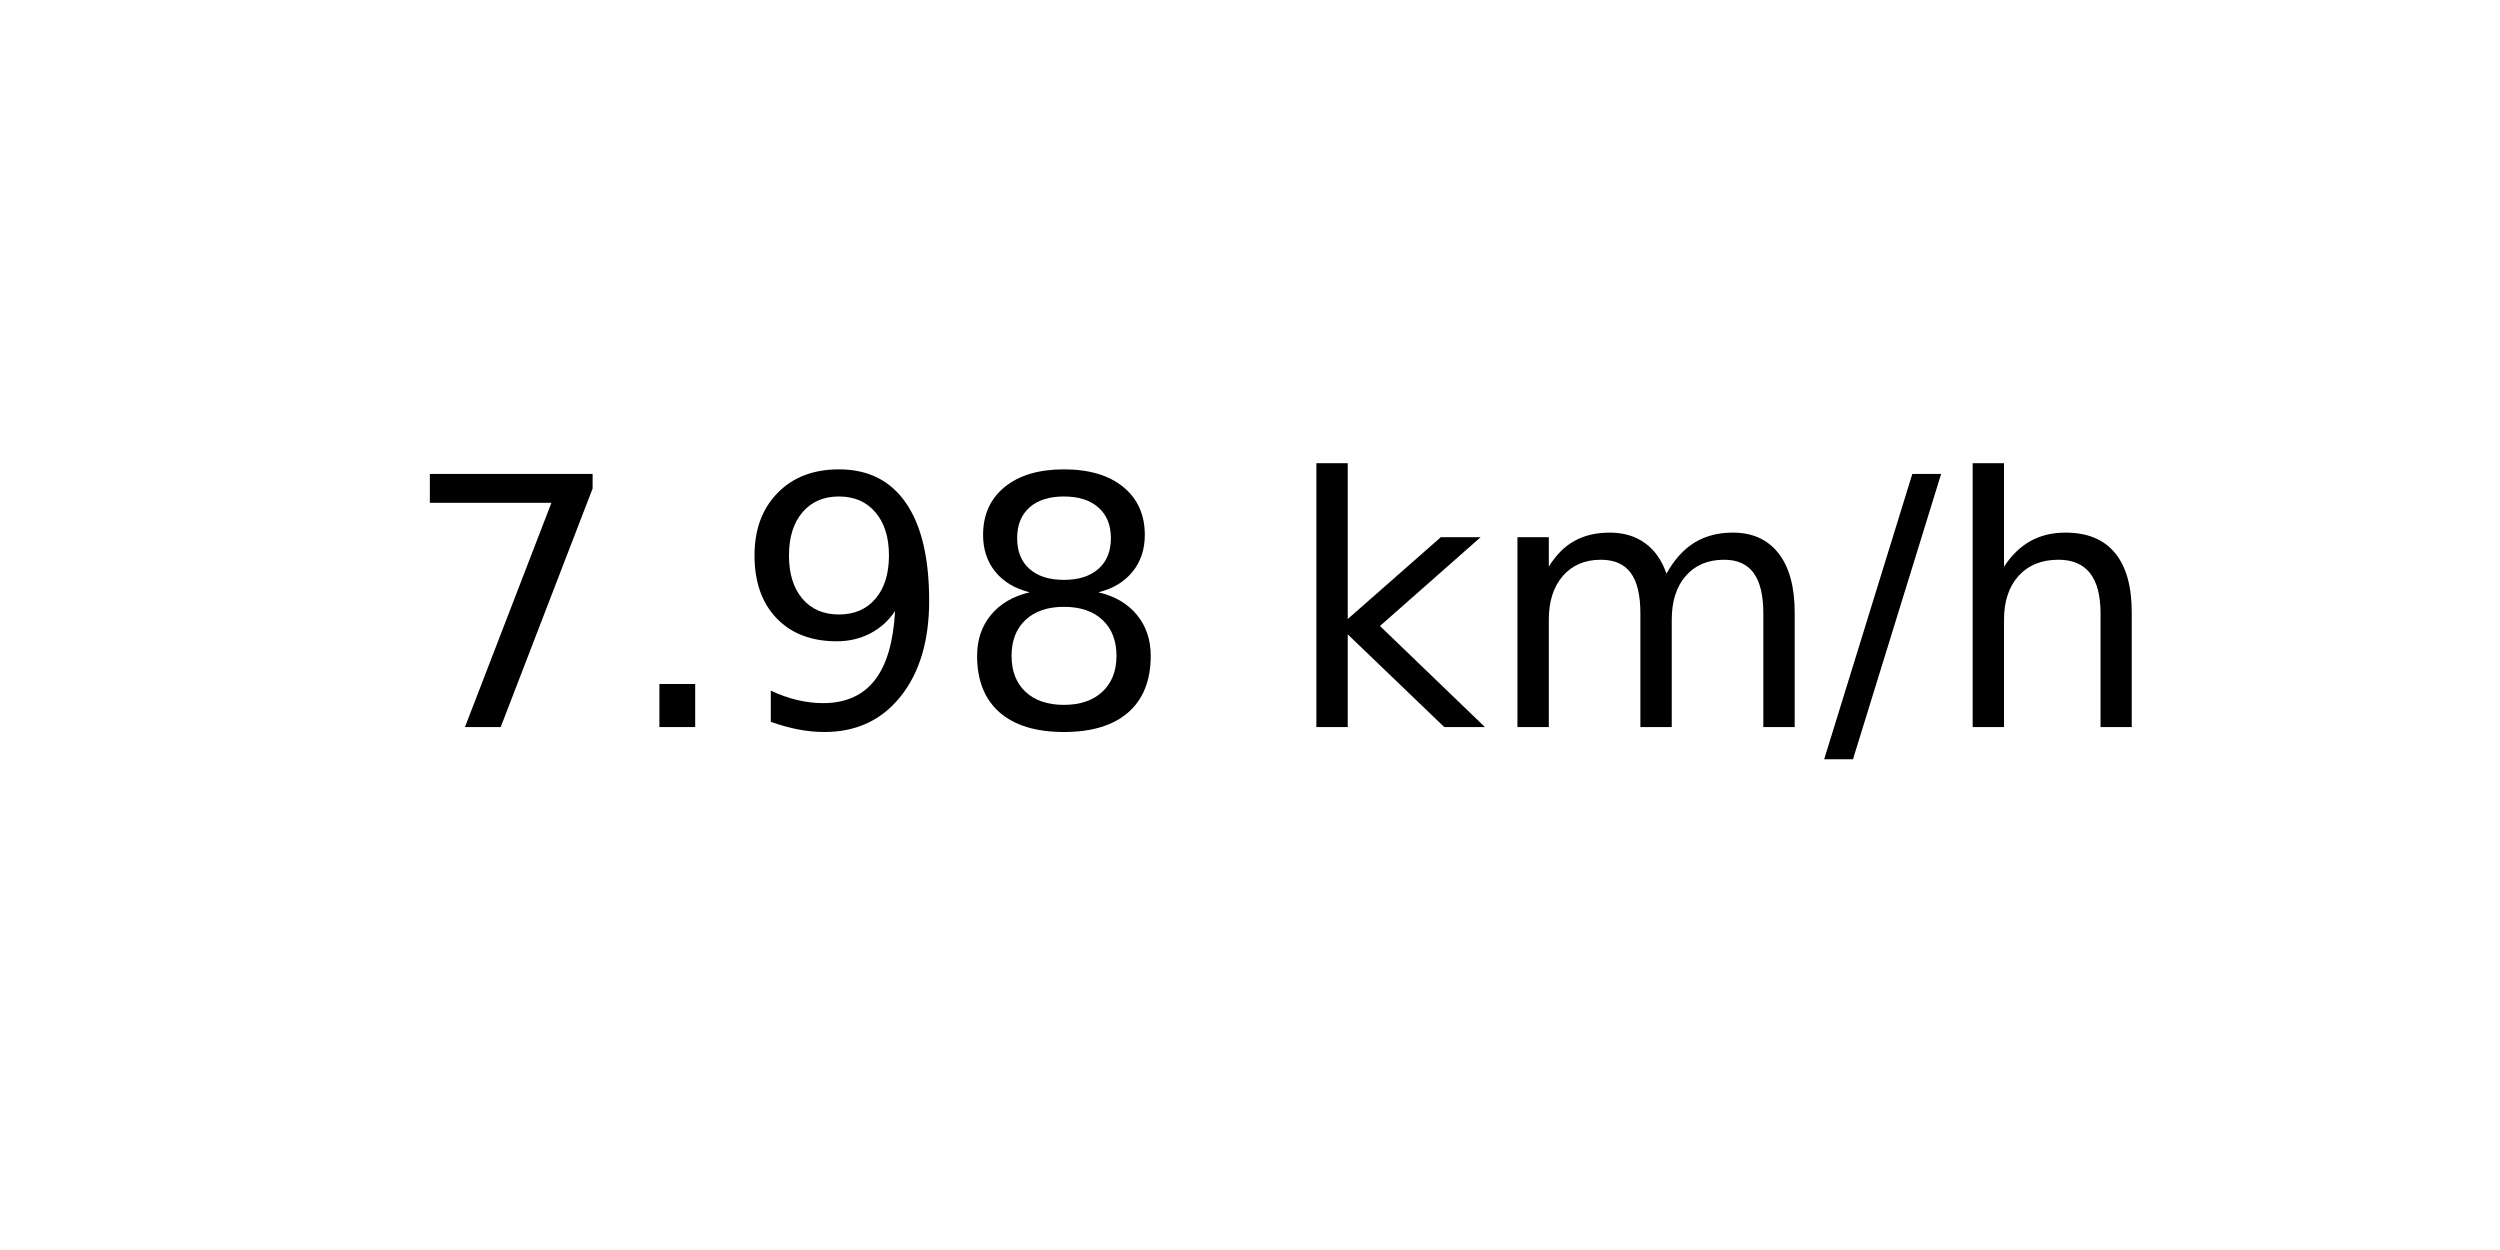
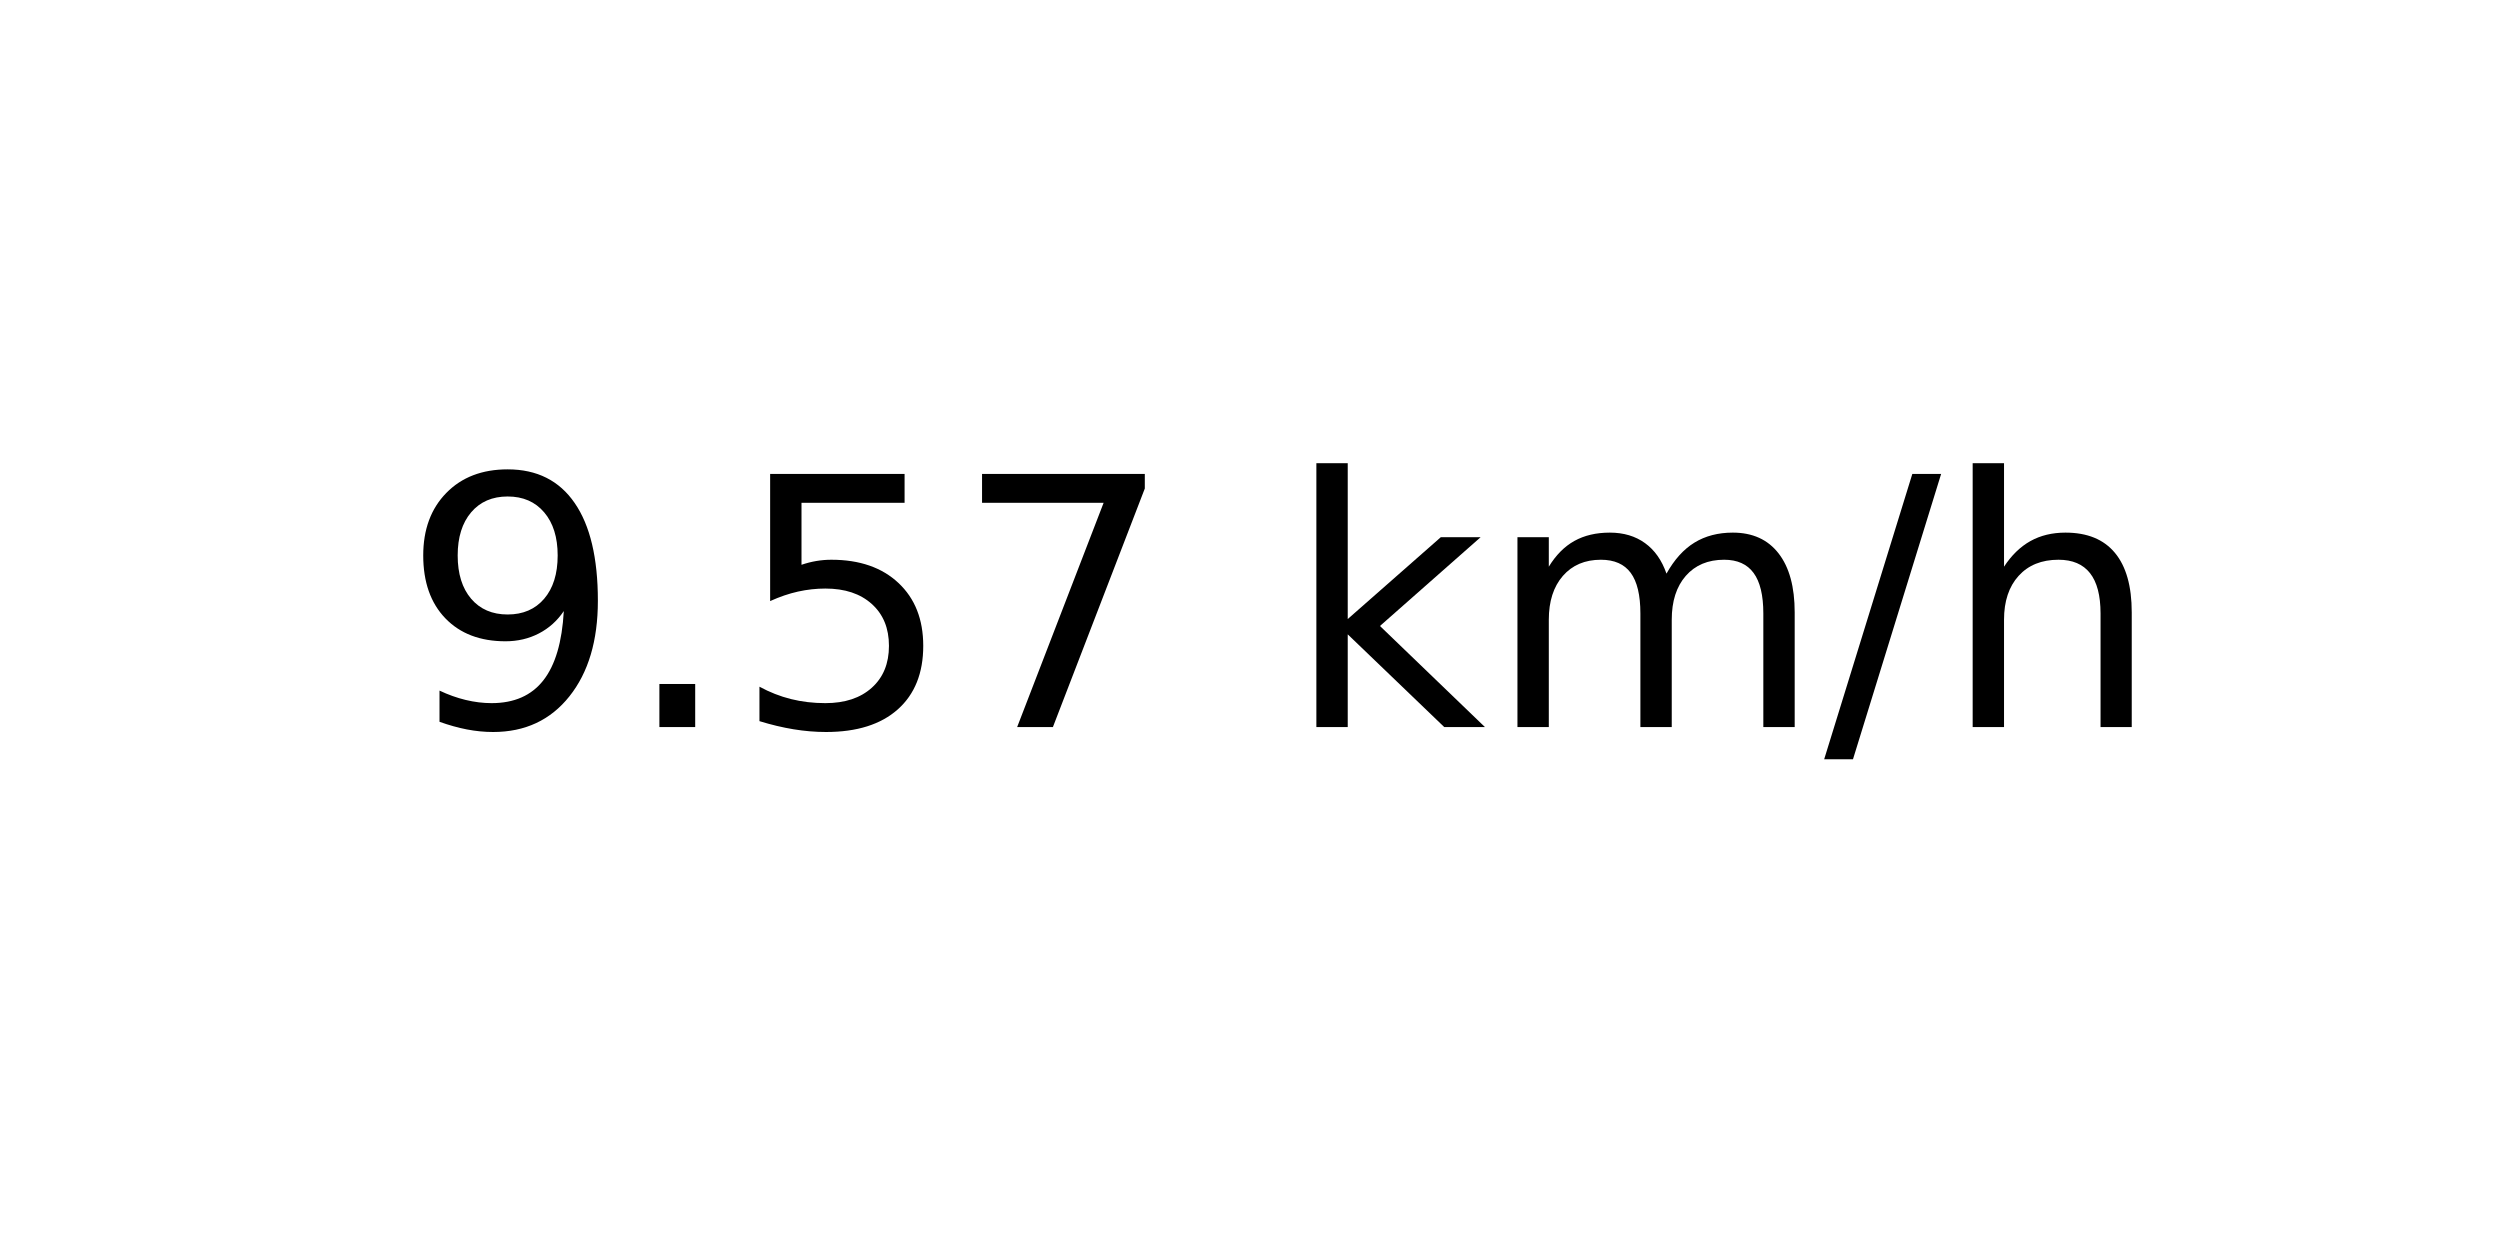
<svg xmlns="http://www.w3.org/2000/svg" xmlns:xlink="http://www.w3.org/1999/xlink" width="72pt" height="36pt" viewBox="0 0 72 36" version="1.1">
  <defs>
    <style type="text/css">*{stroke-linejoin: round; stroke-linecap: butt}</style>
  </defs>
  <g id="figure_1">
    <g id="axes_1">
      <g id="text_1">
        <g transform="translate(11.55937 20.93937) scale(0.1 -0.1)">
          <defs>
+             <path id="DejaVuSans-39" d="M 703 97  L 703 672  Q 941 559 1184 500  Q 1428 441 1663 441  Q 2288 441 2617 861  Q 2947 1281 2994 2138  Q 2813 1869 2534 1725  Q 2256 1581 1919 1581  Q 1219 1581 811 2004  Q 403 2428 403 3163  Q 403 3881 828 4315  Q 1253 4750 1959 4750  Q 2769 4750 3195 4129  Q 3622 3509 3622 2328  Q 3622 1225 3098 567  Q 2575 -91 1691 -91  Q 1453 -91 1209 -44  Q 966 3 703 97  z M 1959 2075  Q 2384 2075 2632 2365  Q 2881 2656 2881 3163  Q 2881 3666 2632 3958  Q 2384 4250 1959 4250  Q 1534 4250 1286 3958  Q 1038 3666 1038 3163  Q 1038 2656 1286 2365  Q 1534 2075 1959 2075  z " transform="scale(0.015625)" />
+             <path id="DejaVuSans-2e" d="M 684 794  L 1344 794  L 1344 0  L 684 0  L 684 794  z " transform="scale(0.015625)" />
+             <path id="DejaVuSans-35" d="M 691 4666  L 3169 4666  L 3169 4134  L 1269 4134  L 1269 2991  Q 1406 3038 1543 3061  Q 1681 3084 1819 3084  Q 2600 3084 3056 2656  Q 3513 2228 3513 1497  Q 3513 744 3044 326  Q 2575 -91 1722 -91  Q 1428 -91 1123 -41  Q 819 9 494 109  L 494 744  Q 775 591 1075 516  Q 1375 441 1709 441  Q 2250 441 2565 725  Q 2881 1009 2881 1497  Q 2881 1984 2565 2268  Q 2250 2553 1709 2553  Q 1456 2553 1204 2497  Q 953 2441 691 2322  L 691 4666  z " transform="scale(0.015625)" />
            <path id="DejaVuSans-37" d="M 525 4666  L 3525 4666  L 3525 4397  L 1831 0  L 1172 0  L 2766 4134  L 525 4134  L 525 4666  z " transform="scale(0.015625)" />
-             <path id="DejaVuSans-2e" d="M 684 794  L 1344 794  L 1344 0  L 684 0  L 684 794  z " transform="scale(0.015625)" />
-             <path id="DejaVuSans-39" d="M 703 97  L 703 672  Q 941 559 1184 500  Q 1428 441 1663 441  Q 2288 441 2617 861  Q 2947 1281 2994 2138  Q 2813 1869 2534 1725  Q 2256 1581 1919 1581  Q 1219 1581 811 2004  Q 403 2428 403 3163  Q 403 3881 828 4315  Q 1253 4750 1959 4750  Q 2769 4750 3195 4129  Q 3622 3509 3622 2328  Q 3622 1225 3098 567  Q 2575 -91 1691 -91  Q 1453 -91 1209 -44  Q 966 3 703 97  z M 1959 2075  Q 2384 2075 2632 2365  Q 2881 2656 2881 3163  Q 2881 3666 2632 3958  Q 2384 4250 1959 4250  Q 1534 4250 1286 3958  Q 1038 3666 1038 3163  Q 1038 2656 1286 2365  Q 1534 2075 1959 2075  z " transform="scale(0.015625)" />
-             <path id="DejaVuSans-38" d="M 2034 2216  Q 1584 2216 1326 1975  Q 1069 1734 1069 1313  Q 1069 891 1326 650  Q 1584 409 2034 409  Q 2484 409 2743 651  Q 3003 894 3003 1313  Q 3003 1734 2745 1975  Q 2488 2216 2034 2216  z M 1403 2484  Q 997 2584 770 2862  Q 544 3141 544 3541  Q 544 4100 942 4425  Q 1341 4750 2034 4750  Q 2731 4750 3128 4425  Q 3525 4100 3525 3541  Q 3525 3141 3298 2862  Q 3072 2584 2669 2484  Q 3125 2378 3379 2068  Q 3634 1759 3634 1313  Q 3634 634 3220 271  Q 2806 -91 2034 -91  Q 1263 -91 848 271  Q 434 634 434 1313  Q 434 1759 690 2068  Q 947 2378 1403 2484  z M 1172 3481  Q 1172 3119 1398 2916  Q 1625 2713 2034 2713  Q 2441 2713 2670 2916  Q 2900 3119 2900 3481  Q 2900 3844 2670 4047  Q 2441 4250 2034 4250  Q 1625 4250 1398 4047  Q 1172 3844 1172 3481  z " transform="scale(0.015625)" />
            <path id="DejaVuSans-20" transform="scale(0.015625)" />
            <path id="DejaVuSans-6b" d="M 581 4863  L 1159 4863  L 1159 1991  L 2875 3500  L 3609 3500  L 1753 1863  L 3688 0  L 2938 0  L 1159 1709  L 1159 0  L 581 0  L 581 4863  z " transform="scale(0.015625)" />
            <path id="DejaVuSans-6d" d="M 3328 2828  Q 3544 3216 3844 3400  Q 4144 3584 4550 3584  Q 5097 3584 5394 3201  Q 5691 2819 5691 2113  L 5691 0  L 5113 0  L 5113 2094  Q 5113 2597 4934 2840  Q 4756 3084 4391 3084  Q 3944 3084 3684 2787  Q 3425 2491 3425 1978  L 3425 0  L 2847 0  L 2847 2094  Q 2847 2600 2669 2842  Q 2491 3084 2119 3084  Q 1678 3084 1418 2786  Q 1159 2488 1159 1978  L 1159 0  L 581 0  L 581 3500  L 1159 3500  L 1159 2956  Q 1356 3278 1631 3431  Q 1906 3584 2284 3584  Q 2666 3584 2933 3390  Q 3200 3197 3328 2828  z " transform="scale(0.015625)" />
            <path id="DejaVuSans-2f" d="M 1625 4666  L 2156 4666  L 531 -594  L 0 -594  L 1625 4666  z " transform="scale(0.015625)" />
            <path id="DejaVuSans-68" d="M 3513 2113  L 3513 0  L 2938 0  L 2938 2094  Q 2938 2591 2744 2837  Q 2550 3084 2163 3084  Q 1697 3084 1428 2787  Q 1159 2491 1159 1978  L 1159 0  L 581 0  L 581 4863  L 1159 4863  L 1159 2956  Q 1366 3272 1645 3428  Q 1925 3584 2291 3584  Q 2894 3584 3203 3211  Q 3513 2838 3513 2113  z " transform="scale(0.015625)" />
          </defs>
-           <use xlink:href="#DejaVuSans-37" />
+           <use xlink:href="#DejaVuSans-39" />
          <use xlink:href="#DejaVuSans-2e" x="63.623" />
-           <use xlink:href="#DejaVuSans-39" x="95.41" />
-           <use xlink:href="#DejaVuSans-38" x="159.033" />
+           <use xlink:href="#DejaVuSans-35" x="95.41" />
+           <use xlink:href="#DejaVuSans-37" x="159.033" />
          <use xlink:href="#DejaVuSans-20" x="222.656" />
          <use xlink:href="#DejaVuSans-6b" x="254.443" />
          <use xlink:href="#DejaVuSans-6d" x="312.354" />
          <use xlink:href="#DejaVuSans-2f" x="409.766" />
          <use xlink:href="#DejaVuSans-68" x="443.457" />
        </g>
      </g>
    </g>
  </g>
</svg>
